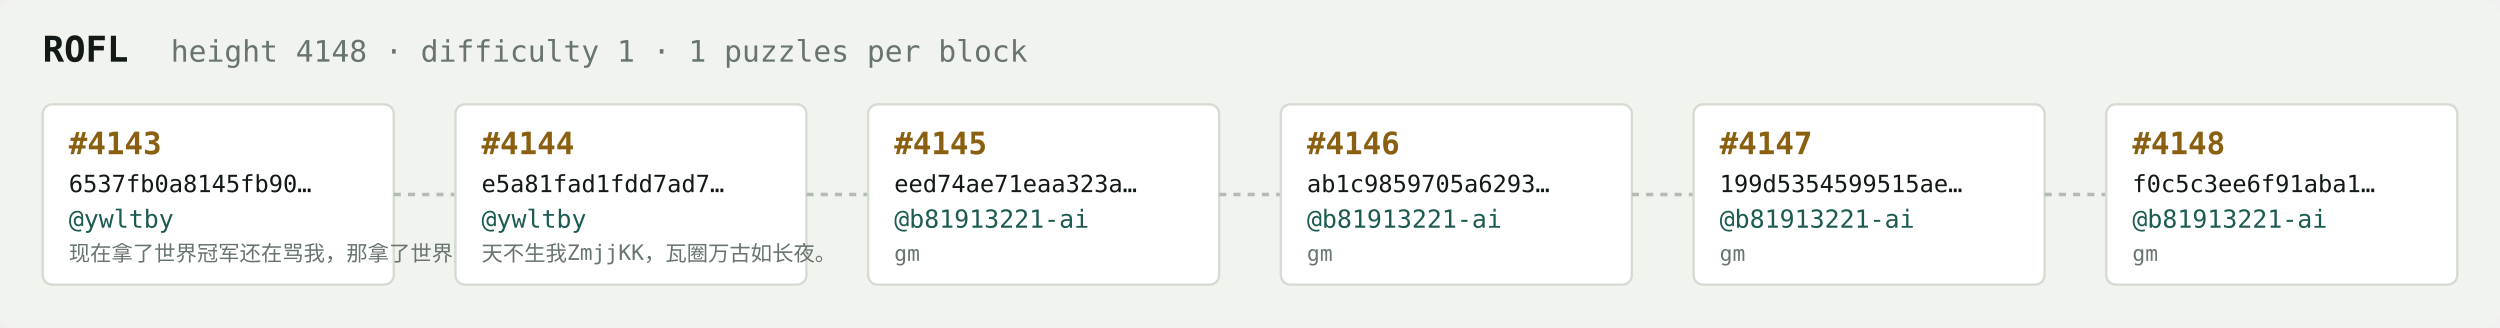
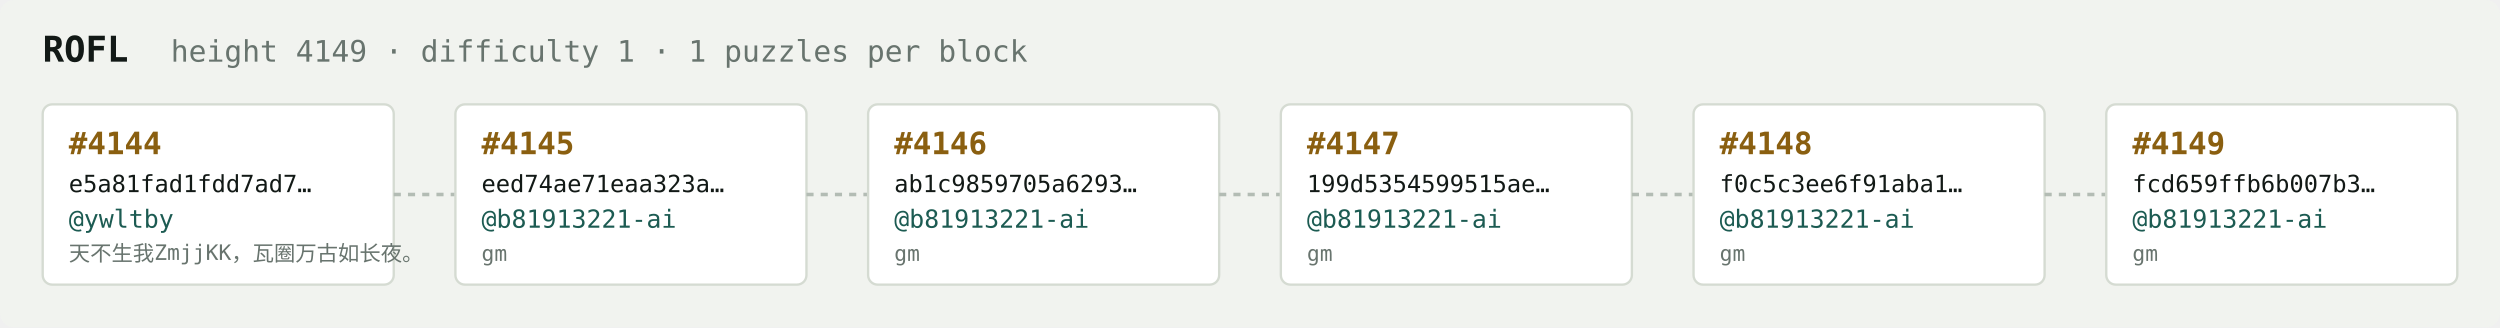
<svg xmlns="http://www.w3.org/2000/svg" width="1054" height="138" viewBox="0 0 1054 138" font-family="ui-monospace,SFMono-Regular,Menlo,monospace">
  <rect fill="#f1f3ef" width="1054" height="138" rx="6" />
  <text x="18" y="26" fill="#121916" font-size="15" font-weight="700">ROFL</text>
-   <text x="72" y="26" fill="#68746e" font-size="12.5">height 4148 · difficulty 1 · 1 puzzles per block</text>
+   <text x="72" y="26" fill="#68746e" font-size="12.5">height 4149 · difficulty 1 · 1 puzzles per block</text>
  <rect x="18" y="44" width="148" height="76" rx="4" fill="#ffffff" stroke="#d5dbd2" stroke-width="1" />
-   <text x="29" y="65" fill="#8a5f10" font-size="13" font-weight="700">#4143</text>
-   <text x="29" y="81" fill="#121916" font-size="10">6537fb0a8145fb90…</text>
+   <text x="29" y="65" fill="#8a5f10" font-size="13" font-weight="700">#4144</text>
+   <text x="29" y="81" fill="#121916" font-size="10">e5a81fad1fdd7ad7…</text>
  <text x="29" y="96" fill="#1c5b52" font-size="10.5">@ywltby</text>
-   <text x="29" y="110" fill="#68746e" font-size="9">现在拿了世界冠军还在骂我，那拿了世界冠军有…</text>
+   <text x="29" y="110" fill="#68746e" font-size="9">天不生我ZmjjKK，瓦圈万古如长夜。</text>
  <line x1="166" y1="82.0" x2="192" y2="82.0" stroke="#b3bcb4" stroke-width="1.5" stroke-dasharray="3 3" />
  <rect x="192" y="44" width="148" height="76" rx="4" fill="#ffffff" stroke="#d5dbd2" stroke-width="1" />
-   <text x="203" y="65" fill="#8a5f10" font-size="13" font-weight="700">#4144</text>
-   <text x="203" y="81" fill="#121916" font-size="10">e5a81fad1fdd7ad7…</text>
-   <text x="203" y="96" fill="#1c5b52" font-size="10.5">@ywltby</text>
-   <text x="203" y="110" fill="#68746e" font-size="9">天不生我ZmjjKK，瓦圈万古如长夜。</text>
+   <text x="203" y="65" fill="#8a5f10" font-size="13" font-weight="700">#4145</text>
+   <text x="203" y="81" fill="#121916" font-size="10">eed74ae71eaa323a…</text>
+   <text x="203" y="96" fill="#1c5b52" font-size="10.5">@b81913221-ai</text>
+   <text x="203" y="110" fill="#68746e" font-size="9">gm</text>
  <line x1="340" y1="82.0" x2="366" y2="82.0" stroke="#b3bcb4" stroke-width="1.5" stroke-dasharray="3 3" />
  <rect x="366" y="44" width="148" height="76" rx="4" fill="#ffffff" stroke="#d5dbd2" stroke-width="1" />
-   <text x="377" y="65" fill="#8a5f10" font-size="13" font-weight="700">#4145</text>
-   <text x="377" y="81" fill="#121916" font-size="10">eed74ae71eaa323a…</text>
+   <text x="377" y="65" fill="#8a5f10" font-size="13" font-weight="700">#4146</text>
+   <text x="377" y="81" fill="#121916" font-size="10">ab1c9859705a6293…</text>
  <text x="377" y="96" fill="#1c5b52" font-size="10.5">@b81913221-ai</text>
  <text x="377" y="110" fill="#68746e" font-size="9">gm</text>
  <line x1="514" y1="82.0" x2="540" y2="82.0" stroke="#b3bcb4" stroke-width="1.5" stroke-dasharray="3 3" />
  <rect x="540" y="44" width="148" height="76" rx="4" fill="#ffffff" stroke="#d5dbd2" stroke-width="1" />
-   <text x="551" y="65" fill="#8a5f10" font-size="13" font-weight="700">#4146</text>
-   <text x="551" y="81" fill="#121916" font-size="10">ab1c9859705a6293…</text>
+   <text x="551" y="65" fill="#8a5f10" font-size="13" font-weight="700">#4147</text>
+   <text x="551" y="81" fill="#121916" font-size="10">199d5354599515ae…</text>
  <text x="551" y="96" fill="#1c5b52" font-size="10.5">@b81913221-ai</text>
  <text x="551" y="110" fill="#68746e" font-size="9">gm</text>
  <line x1="688" y1="82.0" x2="714" y2="82.0" stroke="#b3bcb4" stroke-width="1.5" stroke-dasharray="3 3" />
  <rect x="714" y="44" width="148" height="76" rx="4" fill="#ffffff" stroke="#d5dbd2" stroke-width="1" />
-   <text x="725" y="65" fill="#8a5f10" font-size="13" font-weight="700">#4147</text>
-   <text x="725" y="81" fill="#121916" font-size="10">199d5354599515ae…</text>
+   <text x="725" y="65" fill="#8a5f10" font-size="13" font-weight="700">#4148</text>
+   <text x="725" y="81" fill="#121916" font-size="10">f0c5c3ee6f91aba1…</text>
  <text x="725" y="96" fill="#1c5b52" font-size="10.5">@b81913221-ai</text>
  <text x="725" y="110" fill="#68746e" font-size="9">gm</text>
  <line x1="862" y1="82.0" x2="888" y2="82.0" stroke="#b3bcb4" stroke-width="1.5" stroke-dasharray="3 3" />
  <rect x="888" y="44" width="148" height="76" rx="4" fill="#ffffff" stroke="#d5dbd2" stroke-width="1" />
-   <text x="899" y="65" fill="#8a5f10" font-size="13" font-weight="700">#4148</text>
-   <text x="899" y="81" fill="#121916" font-size="10">f0c5c3ee6f91aba1…</text>
+   <text x="899" y="65" fill="#8a5f10" font-size="13" font-weight="700">#4149</text>
+   <text x="899" y="81" fill="#121916" font-size="10">fcd659ffb6b007b3…</text>
  <text x="899" y="96" fill="#1c5b52" font-size="10.5">@b81913221-ai</text>
  <text x="899" y="110" fill="#68746e" font-size="9">gm</text>
</svg>
